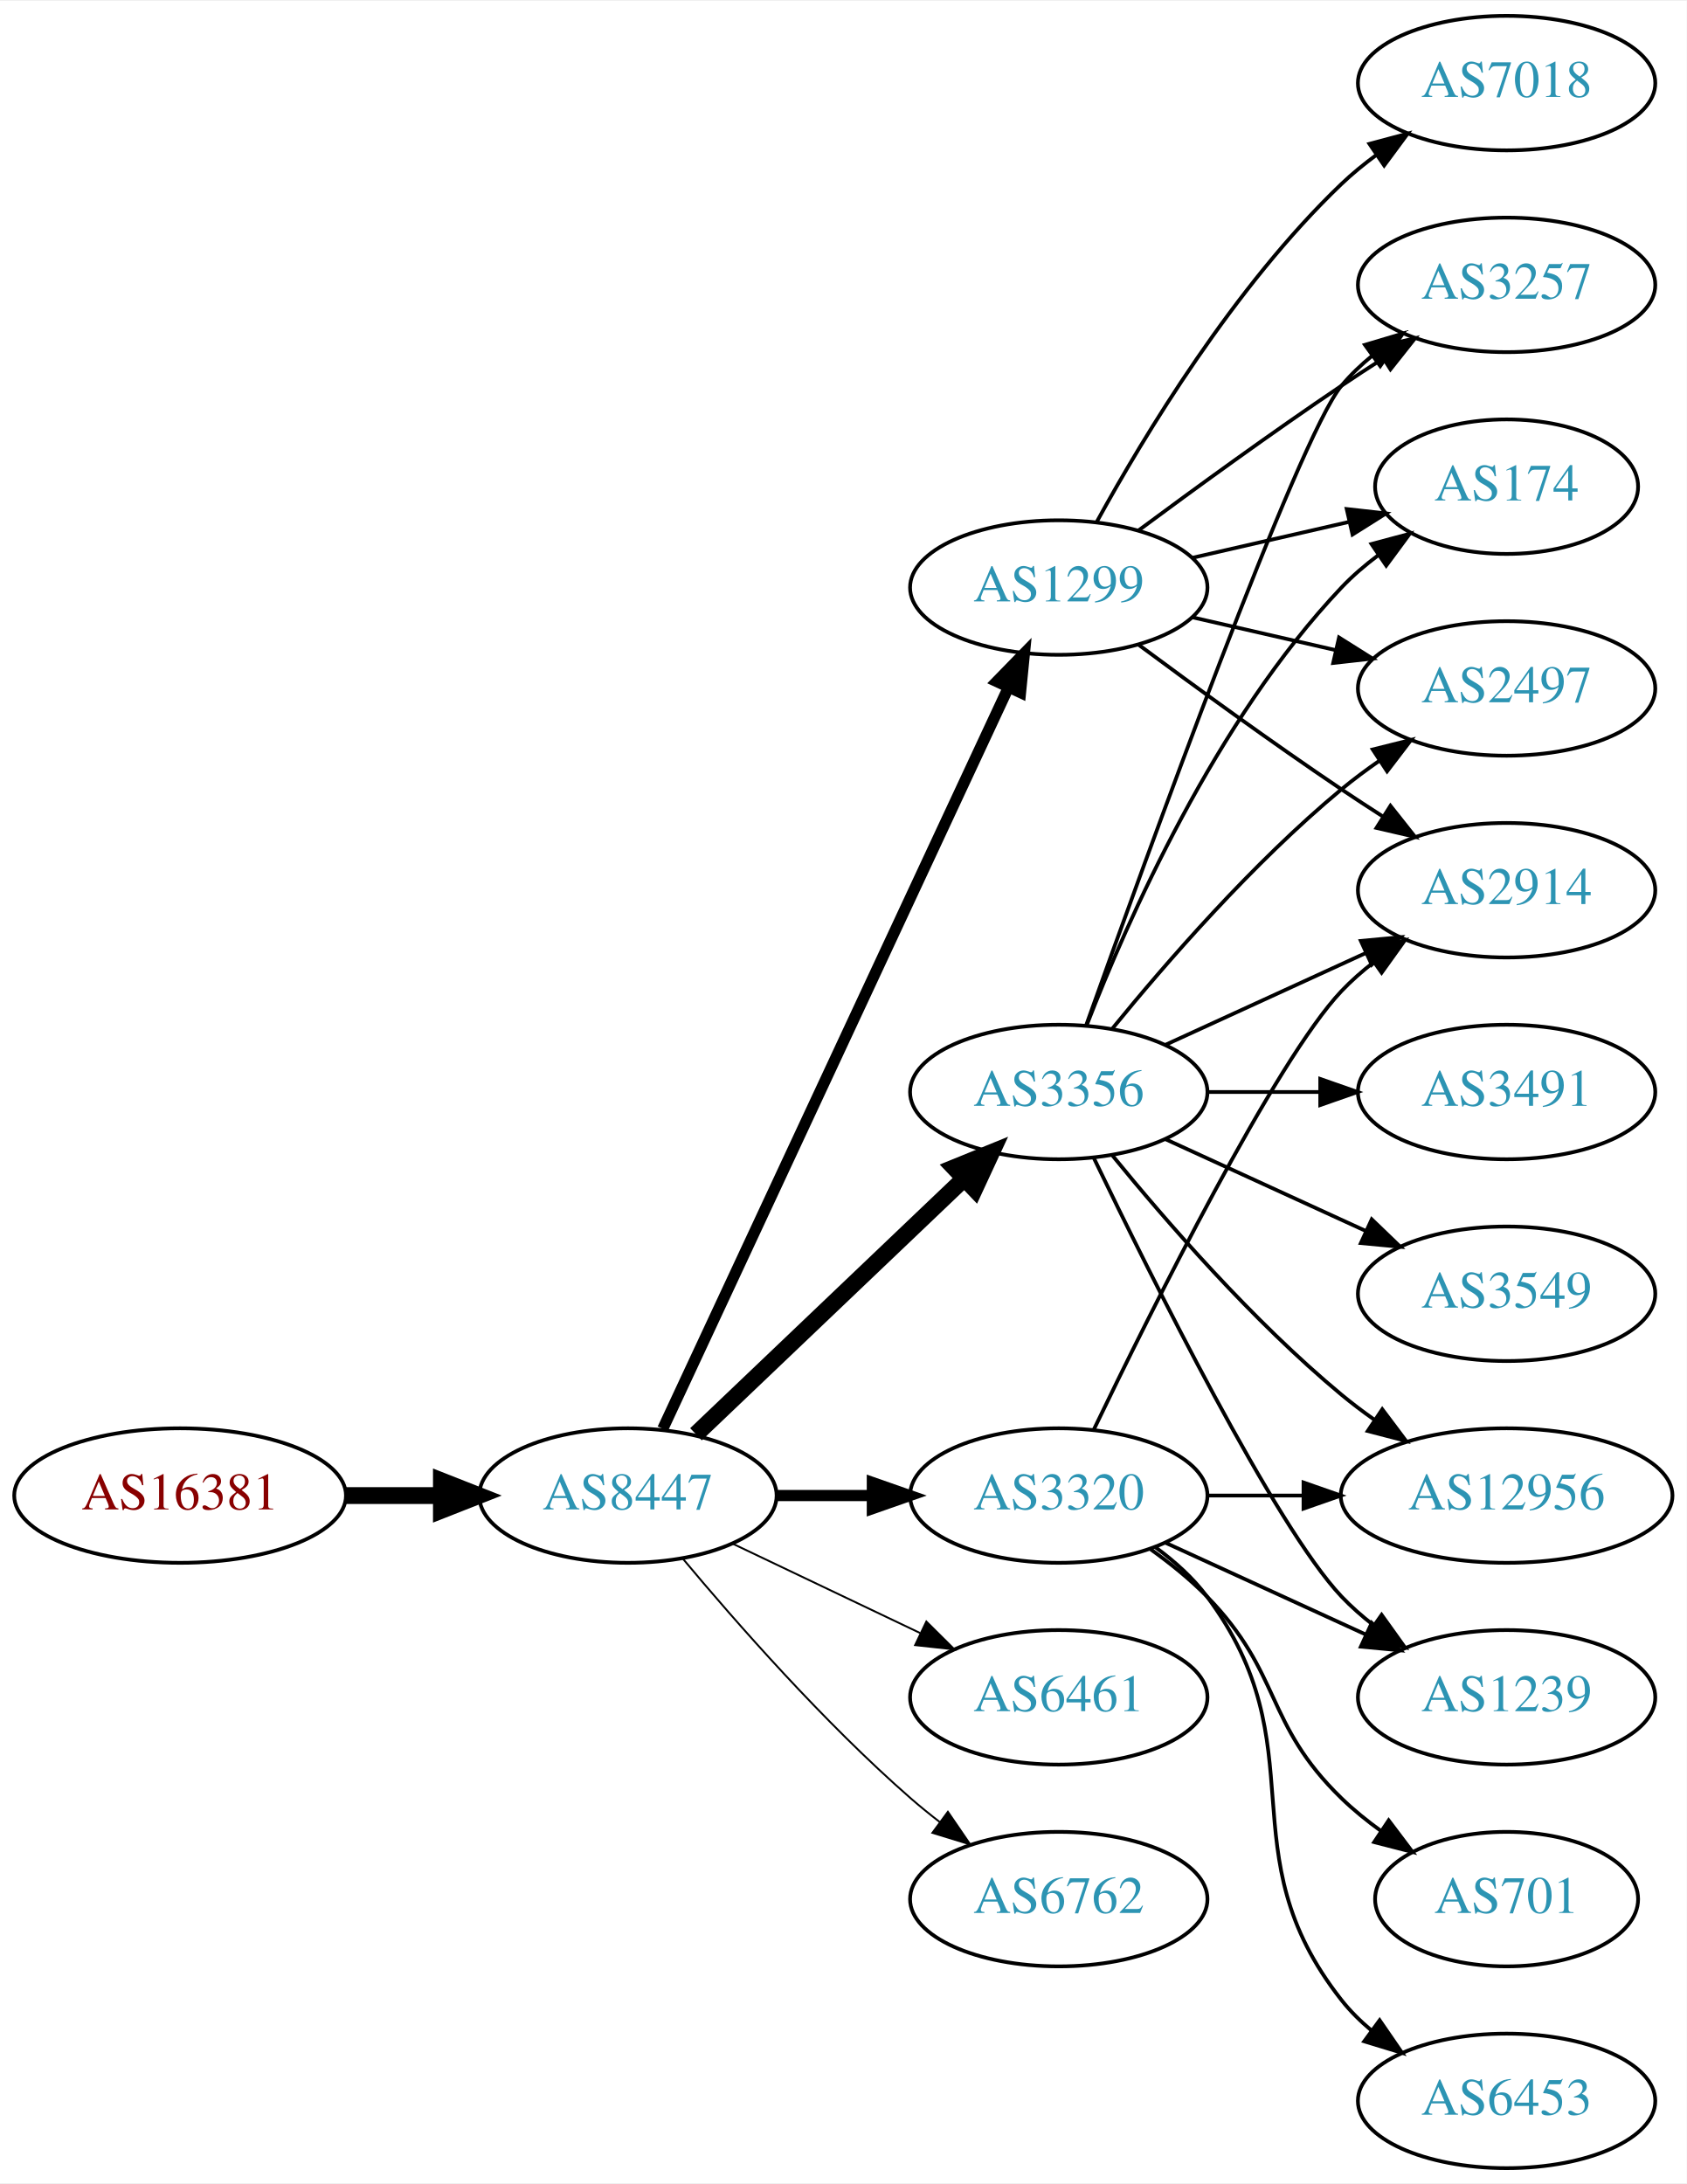
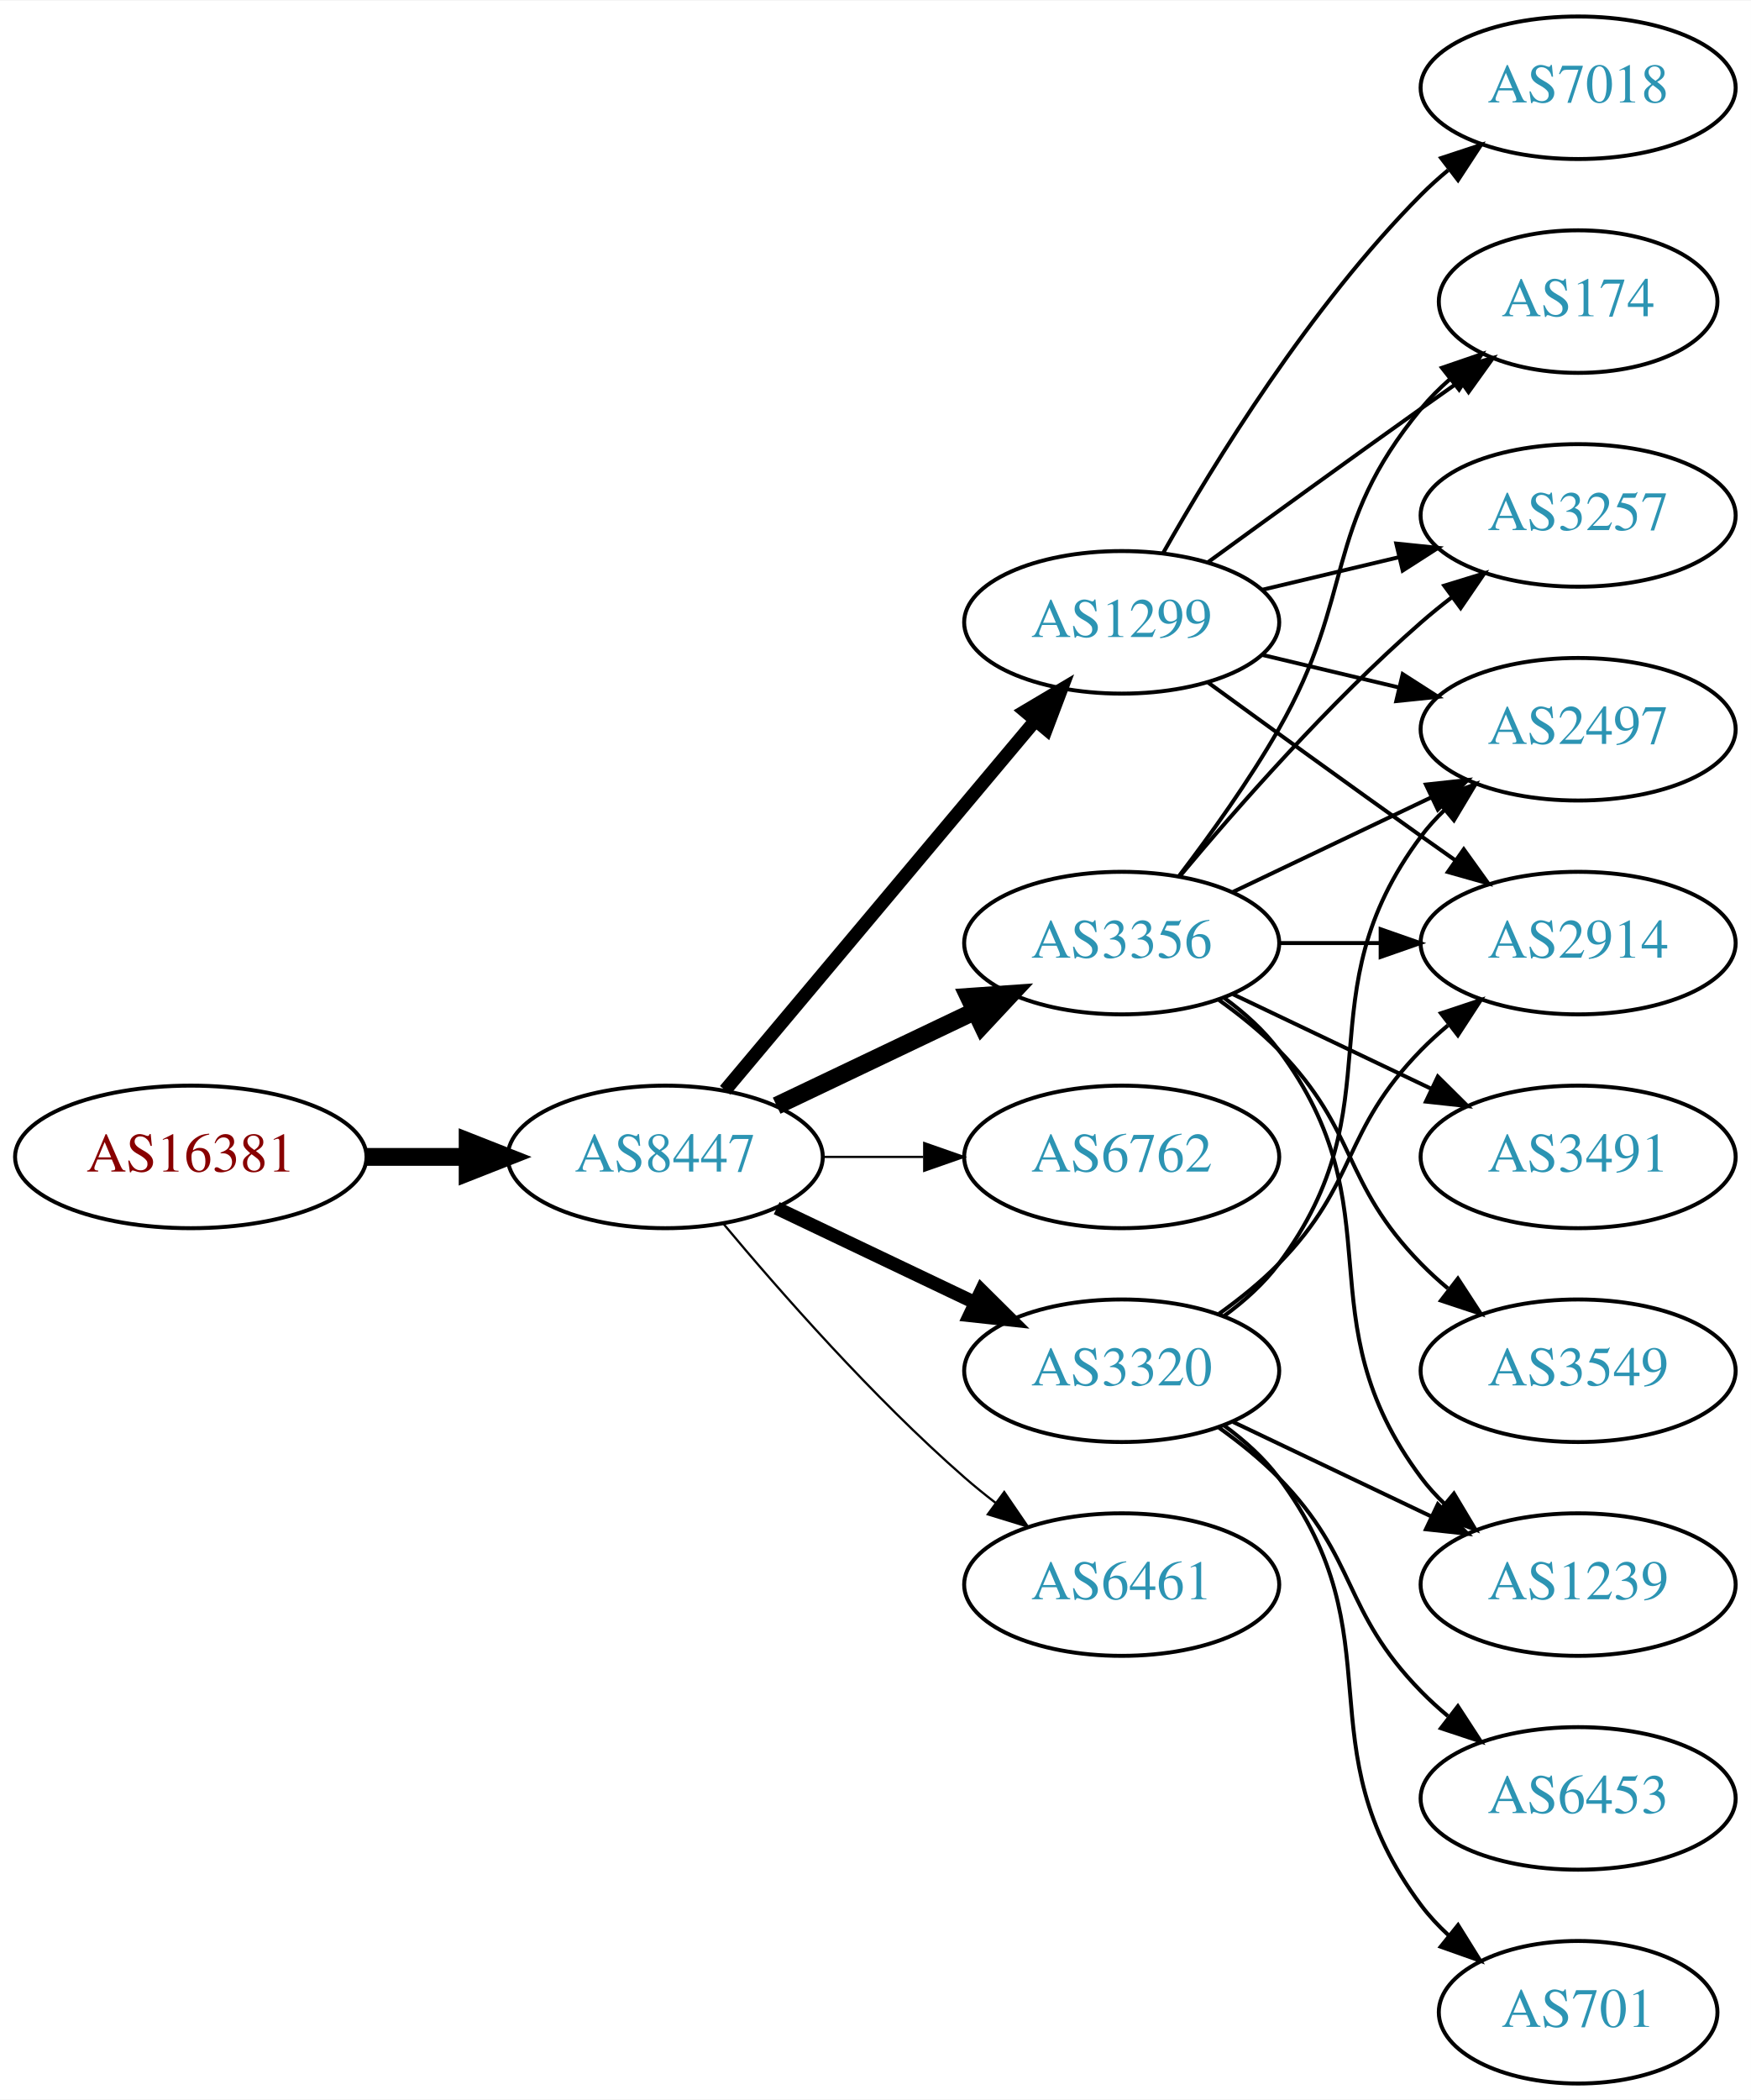
- <svg xmlns="http://www.w3.org/2000/svg" xmlns:xlink="http://www.w3.org/1999/xlink" width="451pt" height="584pt" viewBox="0.00 0.00 451.37 584.00">
-   <g id="graph0" class="graph" transform="scale(1 1) rotate(0) translate(4 580)">
-     <polygon fill="white" stroke="none" points="-4,4 -4,-580 447.37,-580 447.37,4 -4,4" />
+ <svg xmlns="http://www.w3.org/2000/svg" xmlns:xlink="http://www.w3.org/1999/xlink" width="442pt" height="530pt" viewBox="0.00 0.00 442.27 530.00">
+   <g id="graph0" class="graph" transform="scale(1 1) rotate(0) translate(4 526)">
+     <polygon fill="white" stroke="none" points="-4,4 -4,-526 438.271,-526 438.271,4 -4,4" />
    <g id="node1" class="node">
      <g id="a_node1">
        <a xlink:href="/asn/16381" xlink:title="AS16381 ~ UNSPECIFIED [AT]">
-           <ellipse fill="#ffffff" stroke="black" cx="44.196" cy="-180" rx="44.393" ry="18" />
-           <text text-anchor="middle" x="44.196" y="-176.3" font-family="Times,serif" font-size="14.00" fill="#880000">AS16381</text>
+           <ellipse fill="#ffffff" stroke="black" cx="44.196" cy="-234" rx="44.393" ry="18" />
+           <text text-anchor="middle" x="44.196" y="-230.3" font-family="Times,serif" font-size="14.00" fill="#880000">AS16381</text>
        </a>
      </g>
    </g>
    <g id="node2" class="node">
      <g id="a_node2">
        <a xlink:href="/asn/8447" xlink:title="AS8447 ~ A1 Telekom Austria AG [AT]">
-           <ellipse fill="#ffffff" stroke="black" cx="164.039" cy="-180" rx="39.794" ry="18" />
-           <text text-anchor="middle" x="164.039" y="-176.3" font-family="Times,serif" font-size="14.00" fill="#2c94b3">AS8447</text>
+           <ellipse fill="#ffffff" stroke="black" cx="164.039" cy="-234" rx="39.794" ry="18" />
+           <text text-anchor="middle" x="164.039" y="-230.3" font-family="Times,serif" font-size="14.00" fill="#2c94b3">AS8447</text>
        </a>
      </g>
    </g>
    <g id="edge1" class="edge">
-       <path fill="none" stroke="black" stroke-width="4.5" d="M88.407,-180C96.72,-180 105.482,-180 113.965,-180" />
-       <polygon fill="black" stroke="black" stroke-width="4.5" points="114.123,-183.938 124.123,-180 114.123,-176.063 114.123,-183.938" />
+       <path fill="none" stroke="black" stroke-width="4.5" d="M88.407,-234C96.72,-234 105.482,-234 113.965,-234" />
+       <polygon fill="black" stroke="black" stroke-width="4.5" points="114.123,-237.938 124.123,-234 114.123,-230.063 114.123,-237.938" />
    </g>
    <g id="node3" class="node">
      <g id="a_node3">
+         <a xlink:href="/asn/1299" xlink:title="AS1299 ~ Telia Carrier [EU]">
+           <ellipse fill="#ffffff" stroke="black" cx="279.332" cy="-369" rx="39.794" ry="18" />
+           <text text-anchor="middle" x="279.332" y="-365.3" font-family="Times,serif" font-size="14.00" fill="#2c94b3">AS1299</text>
+         </a>
+       </g>
+     </g>
+     <g id="edge2" class="edge">
+       <path fill="none" stroke="black" stroke-width="3.375" d="M179.158,-250.825C198.833,-274.269 234.637,-316.934 257.415,-344.076" />
+       <polygon fill="black" stroke="black" stroke-width="3.375" points="254.925,-346.553 264.034,-351.963 260.287,-342.053 254.925,-346.553" />
+     </g>
+     <g id="node4" class="node">
+       <g id="a_node4">
        <a xlink:href="/asn/3356" xlink:title="AS3356 ~ Level 3 Parent, LLC [US]">
          <ellipse fill="#ffffff" stroke="black" cx="279.332" cy="-288" rx="39.794" ry="18" />
          <text text-anchor="middle" x="279.332" y="-284.3" font-family="Times,serif" font-size="14.00" fill="#2c94b3">AS3356</text>
        </a>
      </g>
    </g>
-     <g id="edge2" class="edge">
-       <path fill="none" stroke="black" stroke-width="4.5" d="M182.245,-196.403C201.321,-214.587 232.241,-244.063 253.838,-264.651" />
-       <polygon fill="black" stroke="black" stroke-width="4.5" points="251.379,-267.747 261.334,-271.797 256.813,-262.047 251.379,-267.747" />
-     </g>
-     <g id="node4" class="node">
-       <g id="a_node4">
+     <g id="edge3" class="edge">
+       <path fill="none" stroke="black" stroke-width="4.5" d="M192.175,-246.934C207.169,-254.081 225.99,-263.052 242.213,-270.785" />
+       <polygon fill="black" stroke="black" stroke-width="4.5" points="240.695,-274.423 251.417,-275.171 244.084,-267.314 240.695,-274.423" />
+     </g>
+     <g id="node5" class="node">
+       <g id="a_node5">
+         <a xlink:href="/asn/6762" xlink:title="AS6762 ~ TELECOM ITALIA SPARKLE S.p.A. [IT]">
+           <ellipse fill="#ffffff" stroke="black" cx="279.332" cy="-234" rx="39.794" ry="18" />
+           <text text-anchor="middle" x="279.332" y="-230.3" font-family="Times,serif" font-size="14.00" fill="#2c94b3">AS6762</text>
+         </a>
+       </g>
+     </g>
+     <g id="edge4" class="edge">
+       <path fill="none" stroke="black" stroke-width="0.562" d="M203.711,-234C211.914,-234 220.678,-234 229.21,-234" />
+       <polygon fill="black" stroke="black" stroke-width="0.562" points="229.449,-237.5 239.449,-234 229.449,-230.5 229.449,-237.5" />
+     </g>
+     <g id="node6" class="node">
+       <g id="a_node6">
+         <a xlink:href="/asn/3320" xlink:title="AS3320 ~ DTAG [DE]">
+           <ellipse fill="#ffffff" stroke="black" cx="279.332" cy="-180" rx="39.794" ry="18" />
+           <text text-anchor="middle" x="279.332" y="-176.3" font-family="Times,serif" font-size="14.00" fill="#2c94b3">AS3320</text>
+         </a>
+       </g>
+     </g>
+     <g id="edge5" class="edge">
+       <path fill="none" stroke="black" stroke-width="3.375" d="M192.175,-221.066C207.169,-213.919 225.99,-204.948 242.213,-197.215" />
+       <polygon fill="black" stroke="black" stroke-width="3.375" points="243.895,-200.291 251.417,-192.829 240.884,-193.972 243.895,-200.291" />
+     </g>
+     <g id="node7" class="node">
+       <g id="a_node7">
        <a xlink:href="/asn/6461" xlink:title="AS6461 ~ Zayo Bandwidth [US]">
          <ellipse fill="#ffffff" stroke="black" cx="279.332" cy="-126" rx="39.794" ry="18" />
          <text text-anchor="middle" x="279.332" y="-122.3" font-family="Times,serif" font-size="14.00" fill="#2c94b3">AS6461</text>
        </a>
      </g>
    </g>
-     <g id="edge3" class="edge">
-       <path fill="none" stroke="black" stroke-width="0.5" d="M192.175,-167.066C207.169,-159.919 225.99,-150.948 242.213,-143.215" />
-       <polygon fill="black" stroke="black" stroke-width="0.5" points="243.895,-146.291 251.417,-138.829 240.884,-139.972 243.895,-146.291" />
-     </g>
-     <g id="node5" class="node">
-       <g id="a_node5">
-         <a xlink:href="/asn/1299" xlink:title="AS1299 ~ Telia Carrier [EU]">
-           <ellipse fill="#ffffff" stroke="black" cx="279.332" cy="-423" rx="39.794" ry="18" />
-           <text text-anchor="middle" x="279.332" y="-419.3" font-family="Times,serif" font-size="14.00" fill="#2c94b3">AS1299</text>
-         </a>
-       </g>
-     </g>
-     <g id="edge4" class="edge">
-       <path fill="none" stroke="black" stroke-width="3" d="M173.369,-197.868C193.059,-240.101 242.559,-346.272 265.849,-396.227" />
-       <polygon fill="black" stroke="black" stroke-width="3" points="262.744,-397.849 270.141,-405.433 269.088,-394.891 262.744,-397.849" />
-     </g>
-     <g id="node6" class="node">
-       <g id="a_node6">
-         <a xlink:href="/asn/6762" xlink:title="AS6762 ~ TELECOM ITALIA SPARKLE S.p.A. [IT]">
-           <ellipse fill="#ffffff" stroke="black" cx="279.332" cy="-72" rx="39.794" ry="18" />
-           <text text-anchor="middle" x="279.332" y="-68.3" font-family="Times,serif" font-size="14.00" fill="#2c94b3">AS6762</text>
-         </a>
-       </g>
-     </g>
-     <g id="edge5" class="edge">
-       <path fill="none" stroke="black" stroke-width="0.5" d="M178.669,-163.183C192.951,-146.071 216.498,-119.255 239.685,-99 242.151,-96.846 244.789,-94.706 247.487,-92.628" />
-       <polygon fill="black" stroke="black" stroke-width="0.5" points="249.66,-95.375 255.641,-86.63 245.512,-89.736 249.66,-95.375" />
-     </g>
-     <g id="node7" class="node">
-       <g id="a_node7">
-         <a xlink:href="/asn/3320" xlink:title="AS3320 ~ DTAG [DE]">
-           <ellipse fill="#ffffff" stroke="black" cx="279.332" cy="-180" rx="39.794" ry="18" />
-           <text text-anchor="middle" x="279.332" y="-176.3" font-family="Times,serif" font-size="14.00" fill="#2c94b3">AS3320</text>
-         </a>
-       </g>
-     </g>
    <g id="edge6" class="edge">
-       <path fill="none" stroke="black" stroke-width="3" d="M203.711,-180C211.914,-180 220.678,-180 229.21,-180" />
-       <polygon fill="black" stroke="black" stroke-width="3" points="229.449,-183.5 239.449,-180 229.449,-176.5 229.449,-183.5" />
+       <path fill="none" stroke="black" stroke-width="0.562" d="M178.669,-217.183C192.951,-200.071 216.498,-173.255 239.685,-153 242.151,-150.846 244.789,-148.706 247.487,-146.628" />
+       <polygon fill="black" stroke="black" stroke-width="0.562" points="249.66,-149.375 255.641,-140.63 245.512,-143.736 249.66,-149.375" />
    </g>
    <g id="node8" class="node">
      <g id="a_node8">
-         <a xlink:href="/asn/2914" xlink:title="AS2914 ~ NTT America, Inc. [US]">
-           <ellipse fill="#ffffff" stroke="black" cx="399.174" cy="-342" rx="39.794" ry="18" />
-           <text text-anchor="middle" x="399.174" y="-338.3" font-family="Times,serif" font-size="14.00" fill="#2c94b3">AS2914</text>
+         <a xlink:href="/asn/174" xlink:title="AS174 ~ Cogent Communications [US]">
+           <ellipse fill="#ffffff" stroke="black" cx="394.625" cy="-450" rx="35.194" ry="18" />
+           <text text-anchor="middle" x="394.625" y="-446.3" font-family="Times,serif" font-size="14.00" fill="#2c94b3">AS174</text>
        </a>
      </g>
    </g>
    <g id="edge7" class="edge">
-       <path fill="none" stroke="black" d="M307.96,-300.661C323.917,-307.973 344.188,-317.261 361.471,-325.181" />
-       <polygon fill="black" stroke="black" points="360.169,-328.435 370.718,-329.419 363.085,-322.071 360.169,-328.435" />
+       <path fill="none" stroke="black" d="M301.18,-384.222C316.114,-395.091 336.727,-410.025 354.978,-423 358.188,-425.282 361.557,-427.661 364.912,-430.018" />
+       <polygon fill="black" stroke="black" points="362.924,-432.899 373.123,-435.77 366.94,-427.166 362.924,-432.899" />
    </g>
    <g id="node9" class="node">
      <g id="a_node9">
-         <a xlink:href="/asn/3257" xlink:title="AS3257 ~ GTT [DE]">
-           <ellipse fill="#ffffff" stroke="black" cx="399.174" cy="-504" rx="39.794" ry="18" />
-           <text text-anchor="middle" x="399.174" y="-500.3" font-family="Times,serif" font-size="14.00" fill="#2c94b3">AS3257</text>
+         <a xlink:href="/asn/2497" xlink:title="AS2497 ~ Internet Initiative Japan Inc. [JP]">
+           <ellipse fill="#ffffff" stroke="black" cx="394.625" cy="-342" rx="39.794" ry="18" />
+           <text text-anchor="middle" x="394.625" y="-338.3" font-family="Times,serif" font-size="14.00" fill="#2c94b3">AS2497</text>
        </a>
      </g>
    </g>
    <g id="edge8" class="edge">
-       <path fill="none" stroke="black" d="M286.662,-305.86C302.502,-350.267 343.411,-463.103 354.978,-477 357.383,-479.889 360.179,-482.563 363.172,-485.013" />
-       <polygon fill="black" stroke="black" points="361.26,-487.95 371.415,-490.973 365.361,-482.277 361.26,-487.95" />
+       <path fill="none" stroke="black" d="M314.939,-360.752C325.81,-358.162 337.964,-355.265 349.407,-352.538" />
+       <polygon fill="black" stroke="black" points="350.313,-355.92 359.229,-350.197 348.69,-349.111 350.313,-355.92" />
    </g>
    <g id="node10" class="node">
      <g id="a_node10">
-         <a xlink:href="/asn/1239" xlink:title="AS1239 ~ Sprint [US]">
-           <ellipse fill="#ffffff" stroke="black" cx="399.174" cy="-126" rx="39.794" ry="18" />
-           <text text-anchor="middle" x="399.174" y="-122.3" font-family="Times,serif" font-size="14.00" fill="#2c94b3">AS1239</text>
+         <a xlink:href="/asn/2914" xlink:title="AS2914 ~ NTT America, Inc. [US]">
+           <ellipse fill="#ffffff" stroke="black" cx="394.625" cy="-288" rx="39.794" ry="18" />
+           <text text-anchor="middle" x="394.625" y="-284.3" font-family="Times,serif" font-size="14.00" fill="#2c94b3">AS2914</text>
        </a>
      </g>
    </g>
    <g id="edge9" class="edge">
-       <path fill="none" stroke="black" d="M288.679,-270.405C304.146,-238.268 337.291,-171.66 354.978,-153 357.564,-150.272 360.481,-147.706 363.55,-145.323" />
-       <polygon fill="black" stroke="black" points="365.728,-148.07 371.898,-139.457 361.704,-142.342 365.728,-148.07" />
+       <path fill="none" stroke="black" d="M301.18,-353.778C316.114,-342.909 336.727,-327.975 354.978,-315 357.799,-312.995 360.742,-310.915 363.69,-308.841" />
+       <polygon fill="black" stroke="black" points="365.736,-311.681 371.914,-303.074 361.717,-305.95 365.736,-311.681" />
    </g>
    <g id="node11" class="node">
      <g id="a_node11">
-         <a xlink:href="/asn/3491" xlink:title="AS3491 ~ PCCW Global, Inc. [US]">
-           <ellipse fill="#ffffff" stroke="black" cx="399.174" cy="-288" rx="39.794" ry="18" />
-           <text text-anchor="middle" x="399.174" y="-284.3" font-family="Times,serif" font-size="14.00" fill="#2c94b3">AS3491</text>
+         <a xlink:href="/asn/7018" xlink:title="AS7018 ~ AT&amp;T Services, Inc. [US]">
+           <ellipse fill="#ffffff" stroke="black" cx="394.625" cy="-504" rx="39.794" ry="18" />
+           <text text-anchor="middle" x="394.625" y="-500.3" font-family="Times,serif" font-size="14.00" fill="#2c94b3">AS7018</text>
        </a>
      </g>
    </g>
    <g id="edge10" class="edge">
-       <path fill="none" stroke="black" d="M319.244,-288C328.798,-288 339.147,-288 349.11,-288" />
-       <polygon fill="black" stroke="black" points="349.302,-291.5 359.302,-288 349.302,-284.5 349.302,-291.5" />
+       <path fill="none" stroke="black" d="M289.791,-386.49C302.573,-409.096 327.005,-448.886 354.978,-477 357.089,-479.121 359.385,-481.188 361.77,-483.171" />
+       <polygon fill="black" stroke="black" points="360.023,-486.242 370.086,-489.556 364.286,-480.69 360.023,-486.242" />
    </g>
    <g id="node12" class="node">
      <g id="a_node12">
-         <a xlink:href="/asn/3549" xlink:title="AS3549 ~ Level 3 Parent, LLC [US]">
-           <ellipse fill="#ffffff" stroke="black" cx="399.174" cy="-234" rx="39.794" ry="18" />
-           <text text-anchor="middle" x="399.174" y="-230.3" font-family="Times,serif" font-size="14.00" fill="#2c94b3">AS3549</text>
+         <a xlink:href="/asn/3257" xlink:title="AS3257 ~ GTT [DE]">
+           <ellipse fill="#ffffff" stroke="black" cx="394.625" cy="-396" rx="39.794" ry="18" />
+           <text text-anchor="middle" x="394.625" y="-392.3" font-family="Times,serif" font-size="14.00" fill="#2c94b3">AS3257</text>
        </a>
      </g>
    </g>
    <g id="edge11" class="edge">
-       <path fill="none" stroke="black" d="M307.96,-275.339C323.917,-268.027 344.188,-258.739 361.471,-250.819" />
-       <polygon fill="black" stroke="black" points="363.085,-253.929 370.718,-246.581 360.169,-247.565 363.085,-253.929" />
+       <path fill="none" stroke="black" d="M314.939,-377.248C325.81,-379.838 337.964,-382.735 349.407,-385.462" />
+       <polygon fill="black" stroke="black" points="348.69,-388.889 359.229,-387.803 350.313,-382.08 348.69,-388.889" />
+     </g>
+     <g id="edge12" class="edge">
+       <path fill="none" stroke="black" d="M293.793,-304.913C301.686,-315.27 311.535,-328.992 318.978,-342 338.543,-376.194 329.913,-392.606 354.978,-423 357.113,-425.589 359.556,-428.041 362.152,-430.334" />
+       <polygon fill="black" stroke="black" points="360.229,-433.275 370.251,-436.712 364.56,-427.775 360.229,-433.275" />
+     </g>
+     <g id="edge15" class="edge">
+       <path fill="none" stroke="black" d="M307.468,-300.934C322.462,-308.081 341.283,-317.052 357.506,-324.785" />
+       <polygon fill="black" stroke="black" points="356.177,-328.028 366.71,-329.171 359.188,-321.709 356.177,-328.028" />
+     </g>
+     <g id="edge17" class="edge">
+       <path fill="none" stroke="black" d="M319.004,-288C327.207,-288 335.971,-288 344.503,-288" />
+       <polygon fill="black" stroke="black" points="344.742,-291.5 354.742,-288 344.742,-284.5 344.742,-291.5" />
+     </g>
+     <g id="edge18" class="edge">
+       <path fill="none" stroke="black" d="M293.962,-304.817C308.244,-321.929 331.791,-348.745 354.978,-369 357.444,-371.154 360.082,-373.294 362.78,-375.372" />
+       <polygon fill="black" stroke="black" points="360.805,-378.264 370.934,-381.37 364.953,-372.625 360.805,-378.264" />
    </g>
    <g id="node13" class="node">
      <g id="a_node13">
-         <a xlink:href="/asn/12956" xlink:title="AS12956 ~ TELXIUS [ES]">
-           <ellipse fill="#ffffff" stroke="black" cx="399.174" cy="-180" rx="44.393" ry="18" />
-           <text text-anchor="middle" x="399.174" y="-176.3" font-family="Times,serif" font-size="14.00" fill="#2c94b3">AS12956</text>
-         </a>
-       </g>
-     </g>
-     <g id="edge12" class="edge">
-       <path fill="none" stroke="black" d="M293.751,-270.935C307.865,-253.625 331.28,-226.655 354.978,-207 357.716,-204.729 360.659,-202.506 363.677,-200.37" />
-       <polygon fill="black" stroke="black" points="365.903,-203.092 372.266,-194.621 362.009,-197.275 365.903,-203.092" />
+         <a xlink:href="/asn/3491" xlink:title="AS3491 ~ PCCW Global, Inc. [US]">
+           <ellipse fill="#ffffff" stroke="black" cx="394.625" cy="-234" rx="39.794" ry="18" />
+           <text text-anchor="middle" x="394.625" y="-230.3" font-family="Times,serif" font-size="14.00" fill="#2c94b3">AS3491</text>
+         </a>
+       </g>
+     </g>
+     <g id="edge13" class="edge">
+       <path fill="none" stroke="black" d="M307.468,-275.066C322.462,-267.919 341.283,-258.948 357.506,-251.215" />
+       <polygon fill="black" stroke="black" points="359.188,-254.291 366.71,-246.829 356.177,-247.972 359.188,-254.291" />
    </g>
    <g id="node14" class="node">
      <g id="a_node14">
-         <a xlink:href="/asn/174" xlink:title="AS174 ~ Cogent Communications [US]">
-           <ellipse fill="#ffffff" stroke="black" cx="399.174" cy="-450" rx="35.194" ry="18" />
-           <text text-anchor="middle" x="399.174" y="-446.3" font-family="Times,serif" font-size="14.00" fill="#2c94b3">AS174</text>
-         </a>
-       </g>
-     </g>
-     <g id="edge13" class="edge">
-       <path fill="none" stroke="black" d="M286.855,-305.994C297.605,-333.728 321.262,-387.429 354.978,-423 357.921,-426.105 361.294,-429.001 364.83,-431.655" />
-       <polygon fill="black" stroke="black" points="363.015,-434.654 373.249,-437.397 366.959,-428.871 363.015,-434.654" />
+         <a xlink:href="/asn/1239" xlink:title="AS1239 ~ Sprint [US]">
+           <ellipse fill="#ffffff" stroke="black" cx="394.625" cy="-126" rx="39.794" ry="18" />
+           <text text-anchor="middle" x="394.625" y="-122.3" font-family="Times,serif" font-size="14.00" fill="#2c94b3">AS1239</text>
+         </a>
+       </g>
+     </g>
+     <g id="edge14" class="edge">
+       <path fill="none" stroke="black" d="M305.262,-274.118C310.338,-270.389 315.256,-265.984 318.978,-261 349.249,-220.458 324.707,-193.542 354.978,-153 356.723,-150.664 358.73,-148.455 360.893,-146.383" />
+       <polygon fill="black" stroke="black" points="363.253,-148.973 368.694,-139.882 358.771,-143.595 363.253,-148.973" />
    </g>
    <g id="node15" class="node">
      <g id="a_node15">
-         <a xlink:href="/asn/2497" xlink:title="AS2497 ~ Internet Initiative Japan Inc. [JP]">
-           <ellipse fill="#ffffff" stroke="black" cx="399.174" cy="-396" rx="39.794" ry="18" />
-           <text text-anchor="middle" x="399.174" y="-392.3" font-family="Times,serif" font-size="14.00" fill="#2c94b3">AS2497</text>
-         </a>
-       </g>
-     </g>
-     <g id="edge14" class="edge">
-       <path fill="none" stroke="black" d="M293.751,-305.065C307.865,-322.375 331.28,-349.345 354.978,-369 358.194,-371.668 361.695,-374.27 365.265,-376.741" />
-       <polygon fill="black" stroke="black" points="363.343,-379.666 373.622,-382.236 367.189,-373.817 363.343,-379.666" />
+         <a xlink:href="/asn/3549" xlink:title="AS3549 ~ Level 3 Parent, LLC [US]">
+           <ellipse fill="#ffffff" stroke="black" cx="394.625" cy="-180" rx="39.794" ry="18" />
+           <text text-anchor="middle" x="394.625" y="-176.3" font-family="Times,serif" font-size="14.00" fill="#2c94b3">AS3549</text>
+         </a>
+       </g>
+     </g>
+     <g id="edge16" class="edge">
+       <path fill="none" stroke="black" d="M303.926,-273.611C309.182,-269.852 314.513,-265.563 318.978,-261 339.151,-240.383 334.806,-227.617 354.978,-207 357.071,-204.861 359.354,-202.782 361.731,-200.79" />
+       <polygon fill="black" stroke="black" points="364.249,-203.268 370.031,-194.389 359.974,-197.725 364.249,-203.268" />
    </g>
    <g id="edge19" class="edge">
-       <path fill="none" stroke="black" d="M300.662,-407.723C315.524,-396.696 336.269,-381.593 354.978,-369 358.527,-366.611 362.277,-364.161 366.026,-361.758" />
-       <polygon fill="black" stroke="black" points="368.094,-364.591 374.674,-356.288 364.352,-358.675 368.094,-364.591" />
-     </g>
-     <g id="edge17" class="edge">
-       <path fill="none" stroke="black" d="M300.662,-438.277C315.524,-449.304 336.269,-464.407 354.978,-477 358.527,-479.389 362.277,-481.839 366.026,-484.242" />
-       <polygon fill="black" stroke="black" points="364.352,-487.325 374.674,-489.712 368.094,-481.409 364.352,-487.325" />
-     </g>
-     <g id="edge16" class="edge">
-       <path fill="none" stroke="black" d="M315.051,-430.955C328.143,-433.955 343.166,-437.396 356.806,-440.522" />
-       <polygon fill="black" stroke="black" points="356.384,-444.016 366.914,-442.838 357.948,-437.193 356.384,-444.016" />
-     </g>
-     <g id="edge18" class="edge">
-       <path fill="none" stroke="black" d="M315.051,-415.045C327.051,-412.296 340.672,-409.175 353.364,-406.267" />
-       <polygon fill="black" stroke="black" points="354.33,-409.636 363.296,-403.991 352.767,-402.813 354.33,-409.636" />
+       <path fill="none" stroke="black" d="M305.262,-193.882C310.338,-197.611 315.256,-202.016 318.978,-207 349.249,-247.542 324.707,-274.458 354.978,-315 356.723,-317.336 358.73,-319.545 360.893,-321.617" />
+       <polygon fill="black" stroke="black" points="358.771,-324.405 368.694,-328.118 363.253,-319.027 358.771,-324.405" />
+     </g>
+     <g id="edge23" class="edge">
+       <path fill="none" stroke="black" d="M303.926,-194.389C309.182,-198.148 314.513,-202.437 318.978,-207 339.151,-227.617 334.806,-240.383 354.978,-261 357.071,-263.139 359.354,-265.218 361.731,-267.21" />
+       <polygon fill="black" stroke="black" points="359.974,-270.275 370.031,-273.611 364.249,-264.732 359.974,-270.275" />
+     </g>
+     <g id="edge21" class="edge">
+       <path fill="none" stroke="black" d="M307.468,-167.066C322.462,-159.919 341.283,-150.948 357.506,-143.215" />
+       <polygon fill="black" stroke="black" points="359.188,-146.291 366.71,-138.829 356.177,-139.972 359.188,-146.291" />
    </g>
    <g id="node16" class="node">
      <g id="a_node16">
-         <a xlink:href="/asn/7018" xlink:title="AS7018 ~ AT&amp;T Services, Inc. [US]">
-           <ellipse fill="#ffffff" stroke="black" cx="399.174" cy="-558" rx="39.794" ry="18" />
-           <text text-anchor="middle" x="399.174" y="-554.3" font-family="Times,serif" font-size="14.00" fill="#2c94b3">AS7018</text>
-         </a>
-       </g>
-     </g>
-     <g id="edge15" class="edge">
-       <path fill="none" stroke="black" d="M289.573,-440.713C302.118,-463.561 326.295,-503.611 354.978,-531 357.846,-533.739 361.035,-536.347 364.344,-538.785" />
-       <polygon fill="black" stroke="black" points="362.468,-541.742 372.704,-544.477 366.407,-535.956 362.468,-541.742" />
+         <a xlink:href="/asn/6453" xlink:title="AS6453 ~ TATA COMMUNICATIONS (AMERICA) INC [US]">
+           <ellipse fill="#ffffff" stroke="black" cx="394.625" cy="-72" rx="39.794" ry="18" />
+           <text text-anchor="middle" x="394.625" y="-68.3" font-family="Times,serif" font-size="14.00" fill="#2c94b3">AS6453</text>
+         </a>
+       </g>
    </g>
    <g id="edge20" class="edge">
-       <path fill="none" stroke="black" d="M288.679,-197.595C304.146,-229.732 337.291,-296.34 354.978,-315 357.564,-317.728 360.481,-320.294 363.55,-322.677" />
-       <polygon fill="black" stroke="black" points="361.704,-325.658 371.898,-328.543 365.728,-319.93 361.704,-325.658" />
-     </g>
-     <g id="edge24" class="edge">
-       <path fill="none" stroke="black" d="M307.96,-167.339C323.917,-160.027 344.188,-150.739 361.471,-142.819" />
-       <polygon fill="black" stroke="black" points="363.085,-145.929 370.718,-138.581 360.169,-139.565 363.085,-145.929" />
-     </g>
-     <g id="edge22" class="edge">
-       <path fill="none" stroke="black" d="M319.244,-180C327.347,-180 336.022,-180 344.548,-180" />
-       <polygon fill="black" stroke="black" points="344.826,-183.5 354.826,-180 344.826,-176.5 344.826,-183.5" />
+       <path fill="none" stroke="black" d="M303.926,-165.611C309.182,-161.852 314.513,-157.563 318.978,-153 339.151,-132.383 334.806,-119.617 354.978,-99 357.071,-96.861 359.354,-94.782 361.731,-92.79" />
+       <polygon fill="black" stroke="black" points="364.249,-95.268 370.031,-86.389 359.974,-89.725 364.249,-95.268" />
    </g>
    <g id="node17" class="node">
      <g id="a_node17">
-         <a xlink:href="/asn/6453" xlink:title="AS6453 ~ TATA COMMUNICATIONS (AMERICA) INC [US]">
-           <ellipse fill="#ffffff" stroke="black" cx="399.174" cy="-18" rx="39.794" ry="18" />
-           <text text-anchor="middle" x="399.174" y="-14.3" font-family="Times,serif" font-size="14.00" fill="#2c94b3">AS6453</text>
-         </a>
-       </g>
-     </g>
-     <g id="edge21" class="edge">
-       <path fill="none" stroke="black" d="M305.262,-166.118C310.338,-162.389 315.256,-157.984 318.978,-153 349.249,-112.458 323.679,-84.754 354.978,-45 357.303,-42.047 360.047,-39.33 363.006,-36.853" />
-       <polygon fill="black" stroke="black" points="365.199,-39.585 371.203,-30.855 361.065,-33.936 365.199,-39.585" />
-     </g>
-     <g id="node18" class="node">
-       <g id="a_node18">
        <a xlink:href="/asn/701" xlink:title="AS701 ~ UUNET [US]">
-           <ellipse fill="#ffffff" stroke="black" cx="399.174" cy="-72" rx="35.194" ry="18" />
-           <text text-anchor="middle" x="399.174" y="-68.3" font-family="Times,serif" font-size="14.00" fill="#2c94b3">AS701</text>
-         </a>
-       </g>
-     </g>
-     <g id="edge23" class="edge">
-       <path fill="none" stroke="black" d="M303.926,-165.611C309.182,-161.852 314.513,-157.563 318.978,-153 339.151,-132.383 334.285,-119.094 354.978,-99 358.206,-95.866 361.857,-92.911 365.635,-90.188" />
-       <polygon fill="black" stroke="black" points="367.614,-93.075 373.995,-84.617 363.732,-87.25 367.614,-93.075" />
+           <ellipse fill="#ffffff" stroke="black" cx="394.625" cy="-18" rx="35.194" ry="18" />
+           <text text-anchor="middle" x="394.625" y="-14.3" font-family="Times,serif" font-size="14.00" fill="#2c94b3">AS701</text>
+         </a>
+       </g>
+     </g>
+     <g id="edge22" class="edge">
+       <path fill="none" stroke="black" d="M305.262,-166.118C310.338,-162.389 315.256,-157.984 318.978,-153 349.249,-112.458 324.707,-85.542 354.978,-45 356.986,-42.311 359.342,-39.791 361.883,-37.455" />
+       <polygon fill="black" stroke="black" points="364.297,-40.004 369.898,-31.011 359.912,-34.548 364.297,-40.004" />
    </g>
  </g>
</svg>
